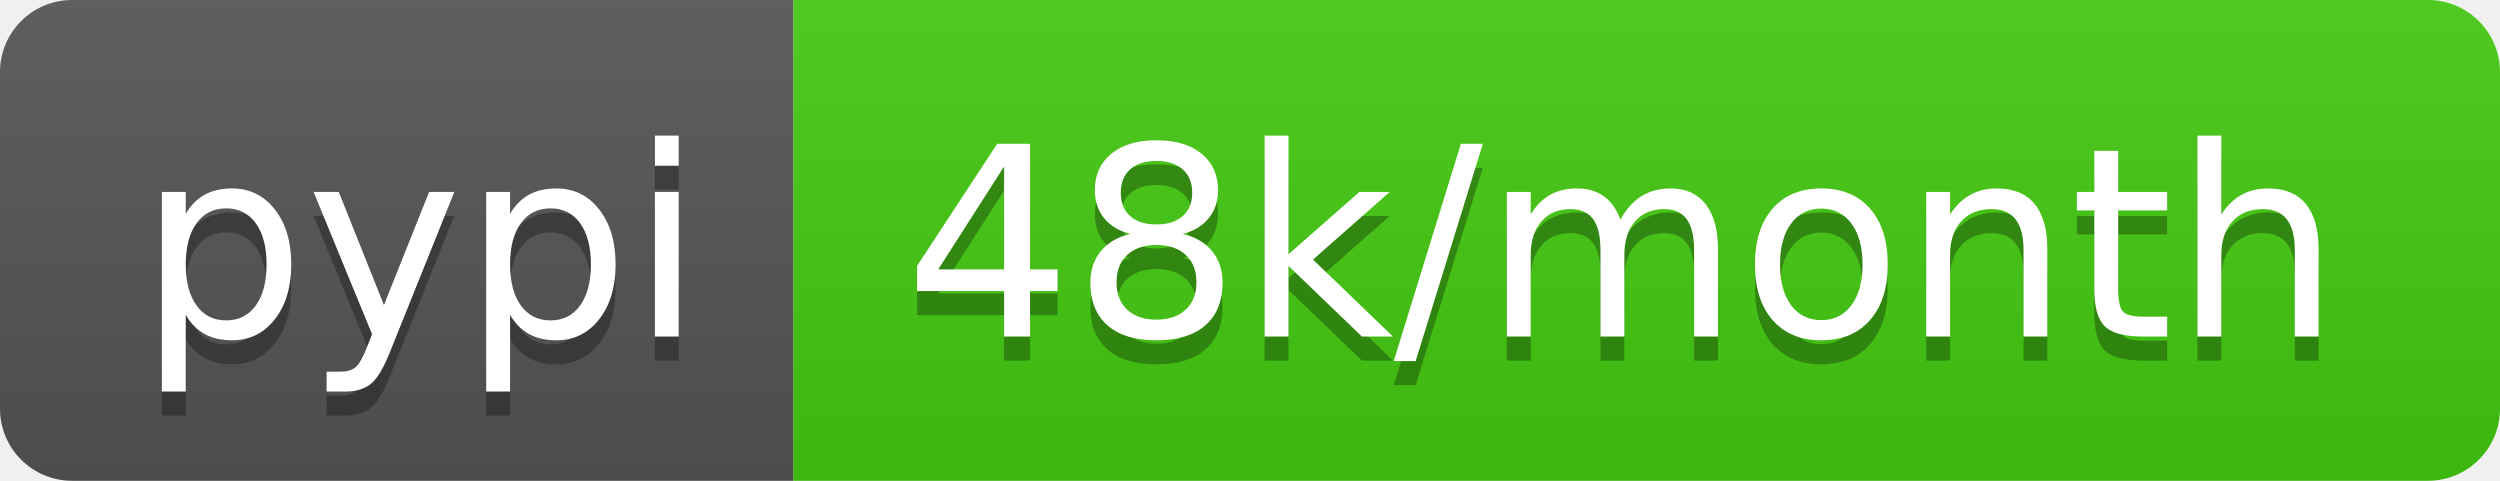
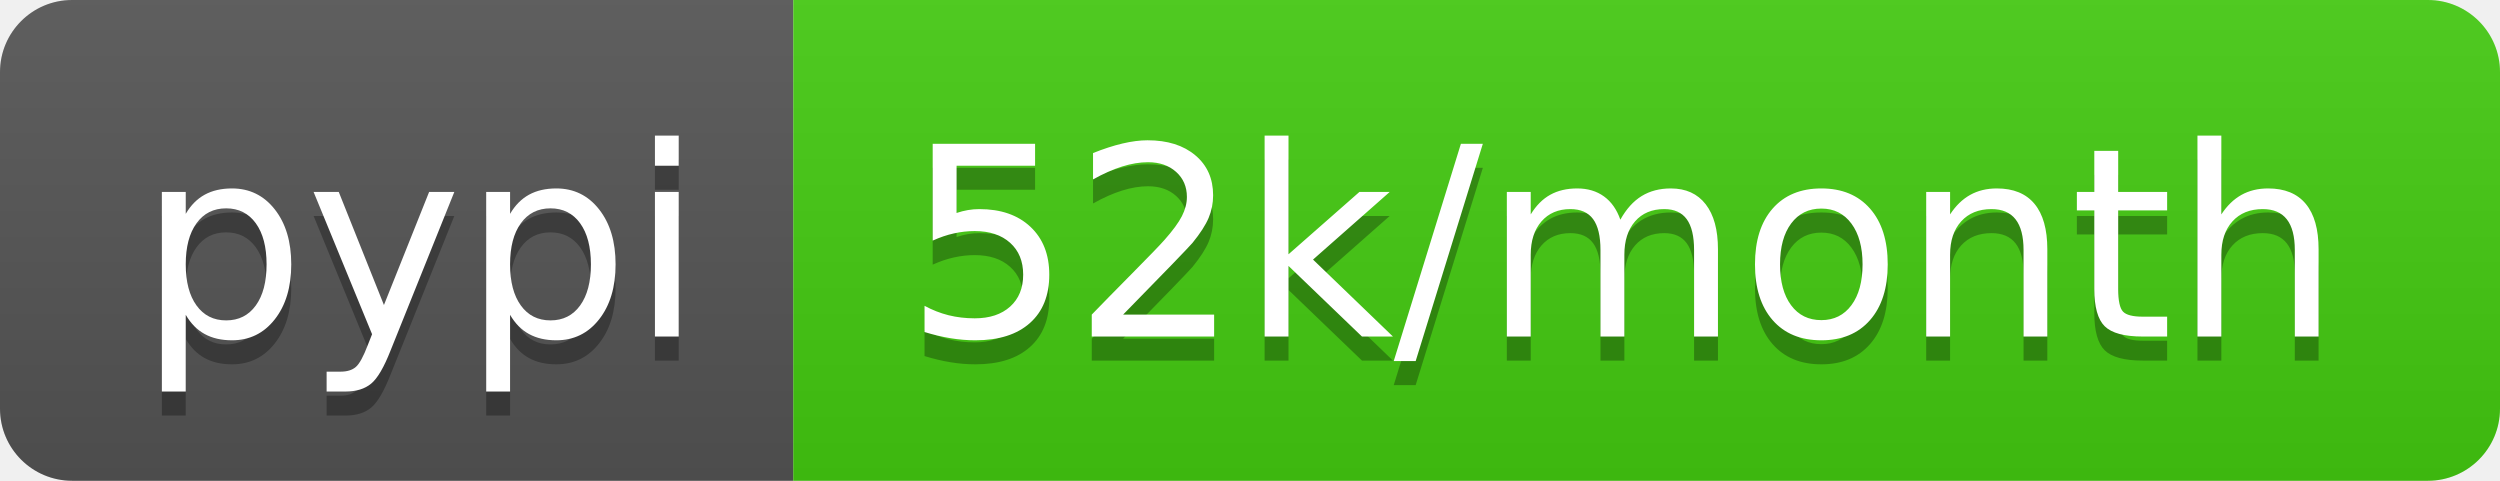
- <svg xmlns="http://www.w3.org/2000/svg" width="104" height="20" role="img" aria-label="pypi: 48k/month">
+ <svg xmlns="http://www.w3.org/2000/svg" width="104" height="20" role="img" aria-label="pypi: 52k/month">
  <linearGradient id="s" x2="0" y2="100%">
    <stop offset="0" stop-color="#bbb" stop-opacity=".1" />
    <stop offset="1" stop-opacity=".1" />
  </linearGradient>
  <clipPath id="r">
    <rect width="104" height="20" rx="3" fill="#fff" />
  </clipPath>
  <g clip-path="url(#r)">
    <rect width="33" height="20" fill="#555" />
    <rect x="33" width="71" height="20" fill="#4c1" />
    <rect width="104" height="20" fill="url(#s)" />
  </g>
  <g fill="#fff" text-anchor="middle" font-family="Verdana,Geneva,DejaVu Sans,sans-serif" text-rendering="geometricPrecision" font-size="110">
    <text aria-hidden="true" x="175" y="150" fill="#010101" fill-opacity=".3" transform="scale(.1)" textLength="230">pypi</text>
    <text x="175" y="140" transform="scale(.1)" fill="#fff" textLength="230">pypi</text>
-     <text aria-hidden="true" x="675" y="150" fill="#010101" fill-opacity=".3" transform="scale(.1)" textLength="610">48k/month</text>
-     <text x="675" y="140" transform="scale(.1)" fill="#fff" textLength="610">48k/month</text>
+     <text aria-hidden="true" x="675" y="150" fill="#010101" fill-opacity=".3" transform="scale(.1)" textLength="610">52k/month</text>
+     <text x="675" y="140" transform="scale(.1)" fill="#fff" textLength="610">52k/month</text>
  </g>
</svg>
